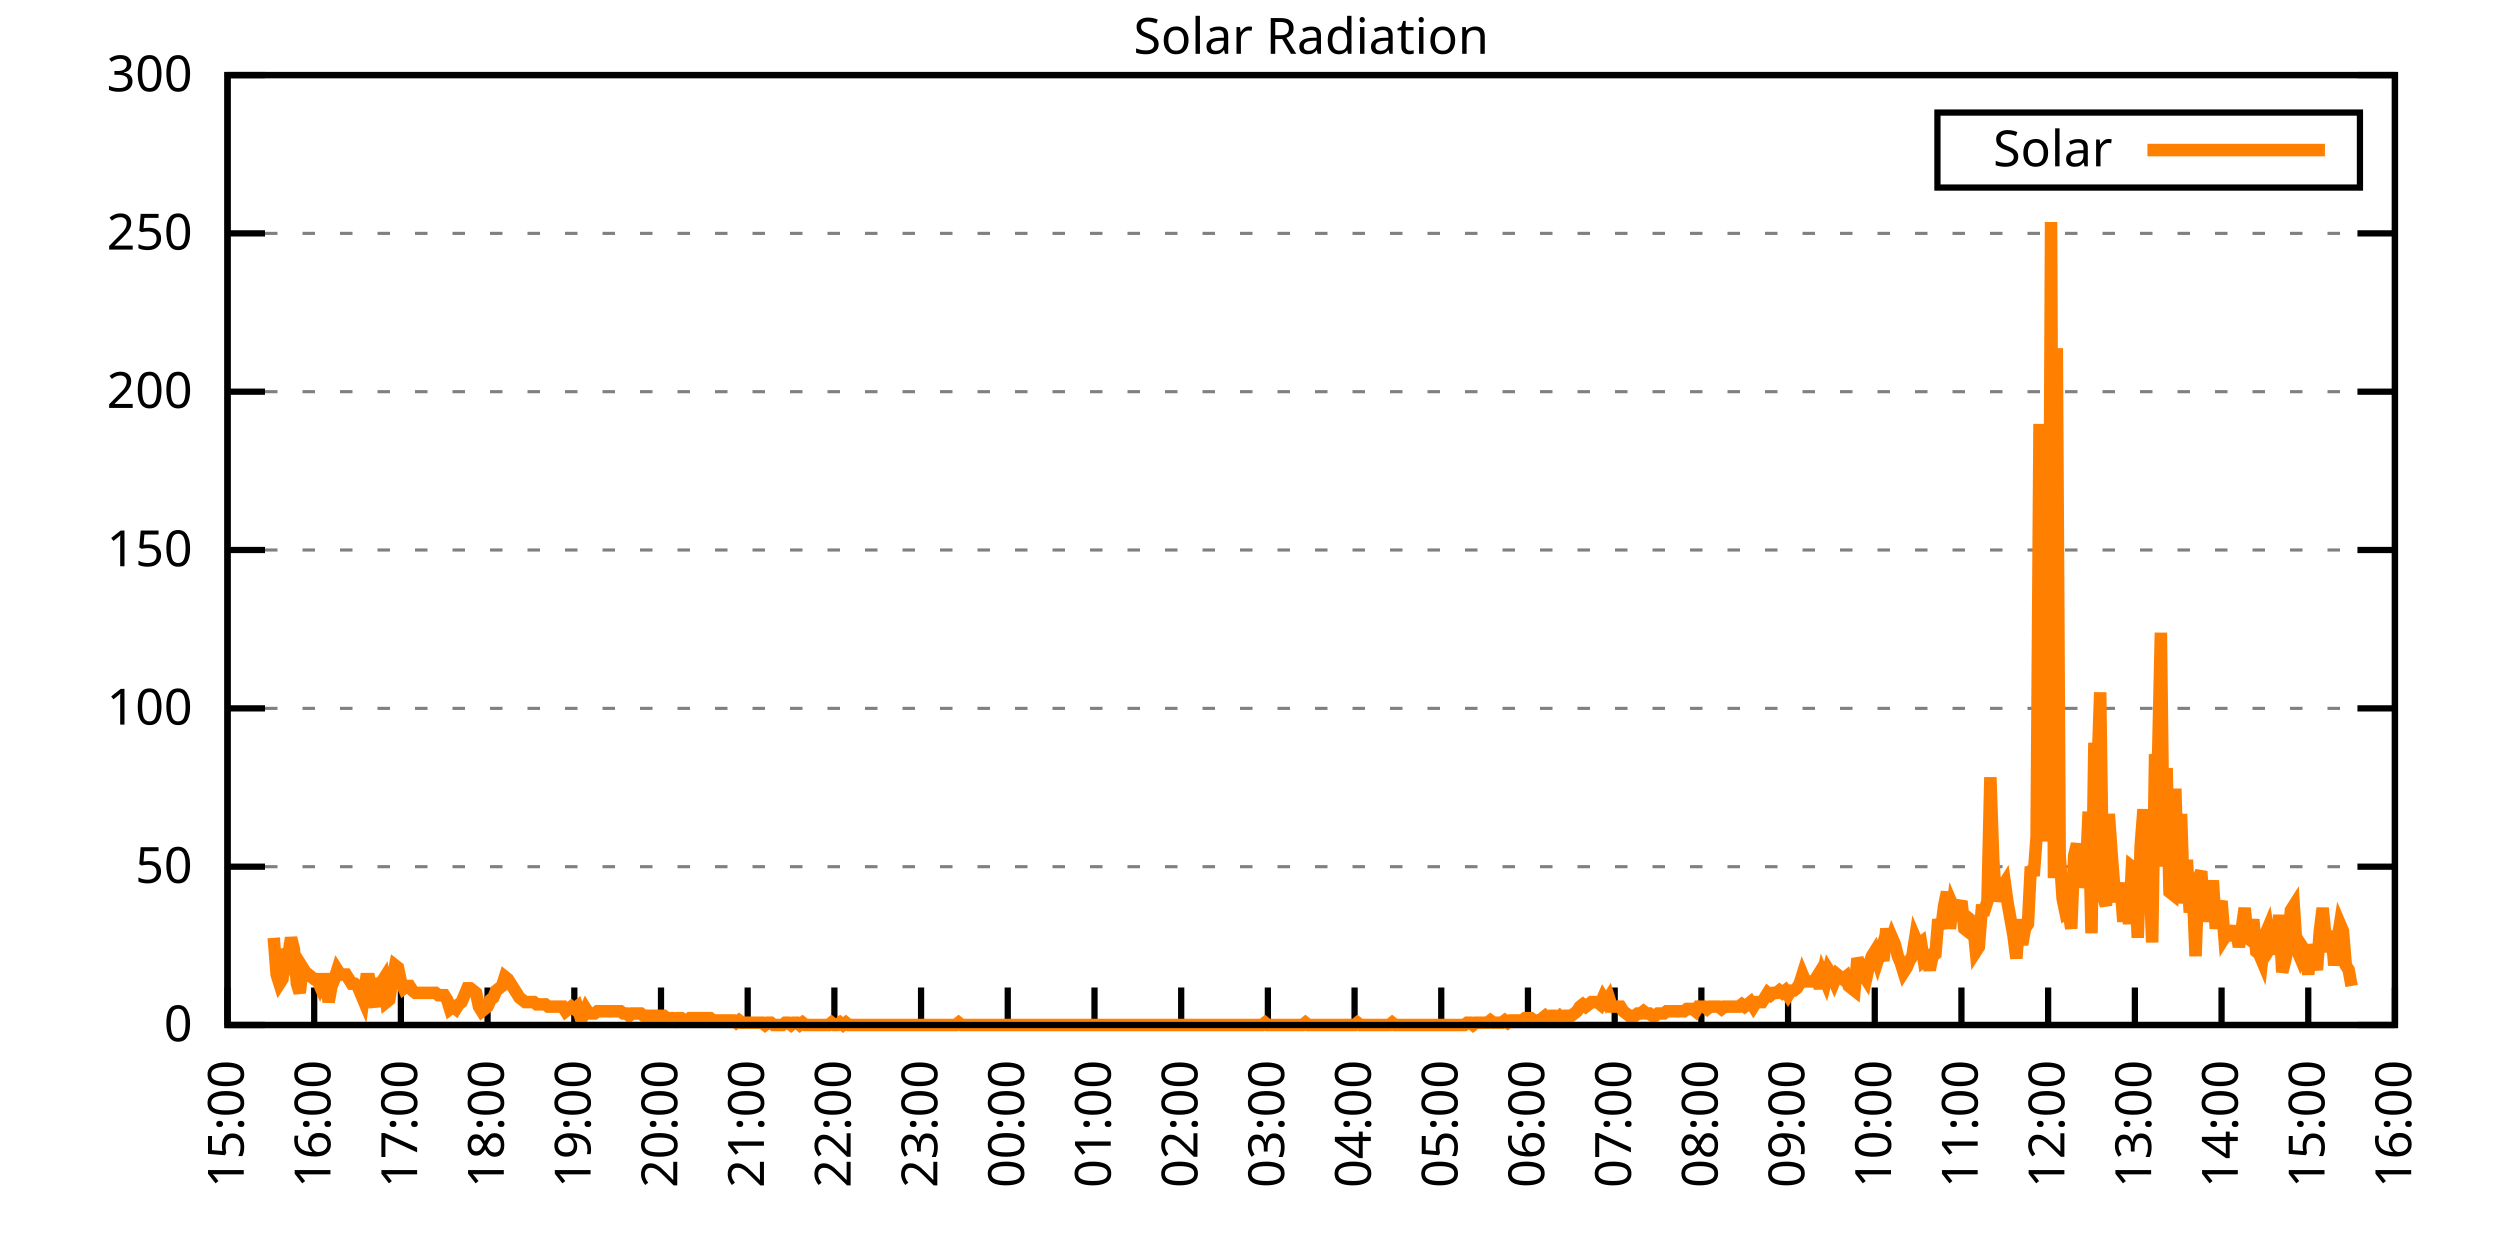
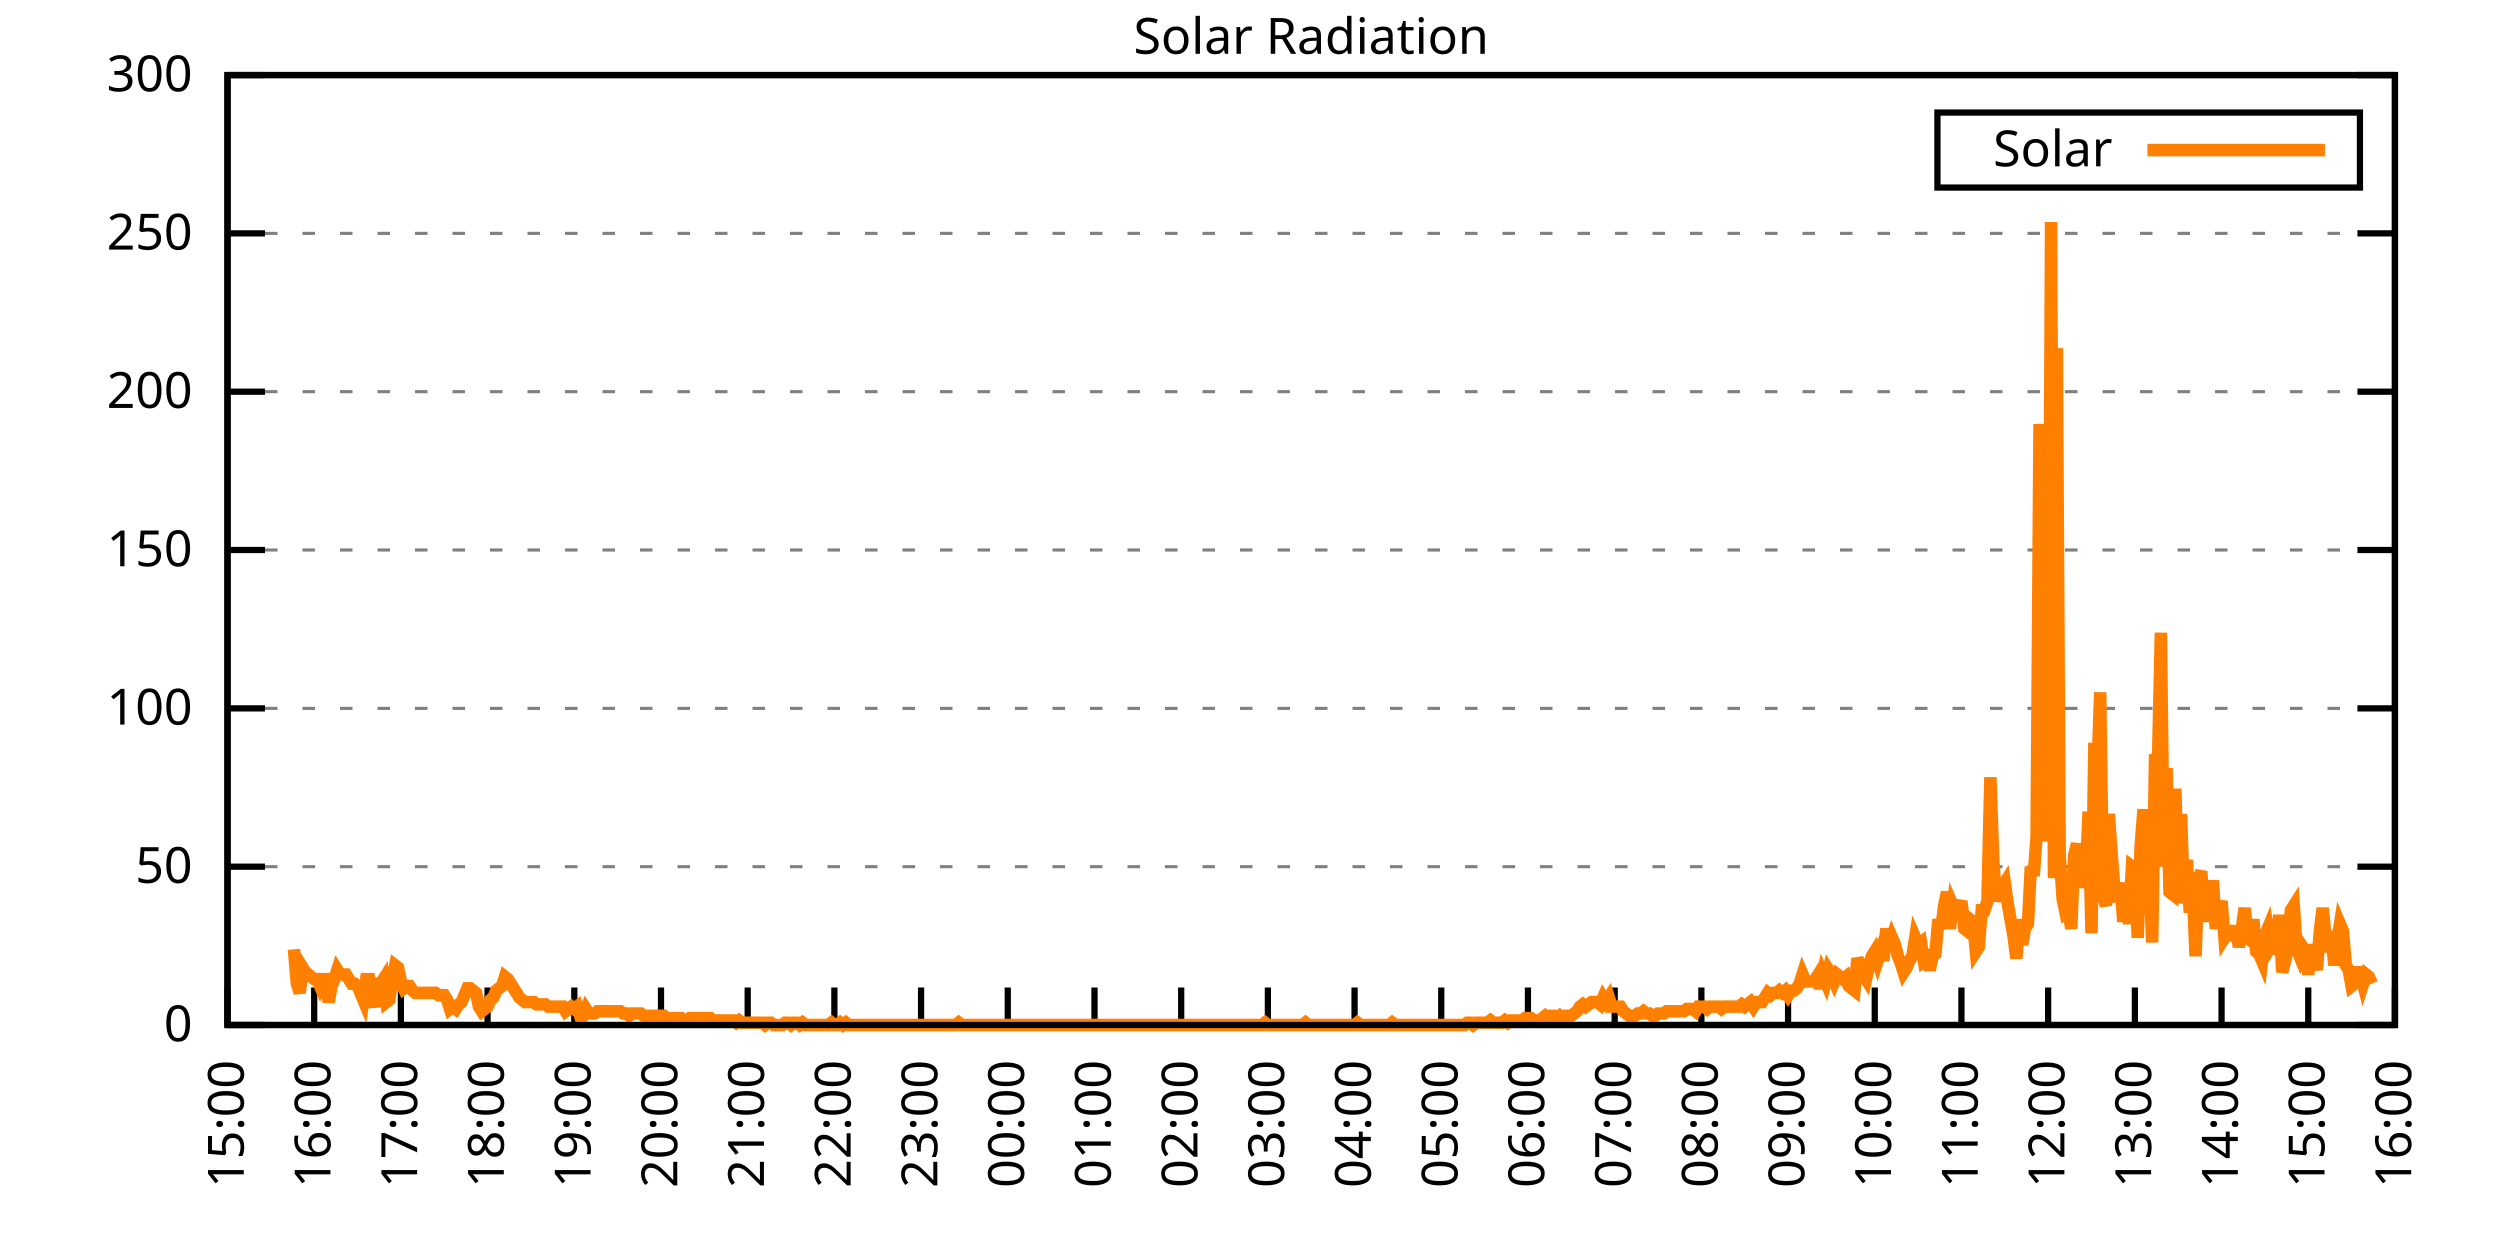
<svg xmlns="http://www.w3.org/2000/svg" xmlns:xlink="http://www.w3.org/1999/xlink" width="400" height="200" viewBox="0 0 400 200">
  <g id="gnuplot_canvas">
    <rect x="0" y="0" width="400" height="200" fill="none" />
    <defs>
      <circle id="gpDot" r="0.5" stroke-width="0.5" stroke="currentColor" />
      <path id="gpPt0" stroke-width="0.333" stroke="currentColor" d="M-1,0 h2 M0,-1 v2" />
      <path id="gpPt1" stroke-width="0.333" stroke="currentColor" d="M-1,-1 L1,1 M1,-1 L-1,1" />
      <path id="gpPt2" stroke-width="0.333" stroke="currentColor" d="M-1,0 L1,0 M0,-1 L0,1 M-1,-1 L1,1 M-1,1 L1,-1" />
      <rect id="gpPt3" stroke-width="0.333" stroke="currentColor" x="-1" y="-1" width="2" height="2" />
      <rect id="gpPt4" stroke-width="0.333" stroke="currentColor" fill="currentColor" x="-1" y="-1" width="2" height="2" />
      <circle id="gpPt5" stroke-width="0.333" stroke="currentColor" cx="0" cy="0" r="1" />
      <use xlink:href="#gpPt5" id="gpPt6" fill="currentColor" stroke="none" />
      <path id="gpPt7" stroke-width="0.333" stroke="currentColor" d="M0,-1.33 L-1.33,0.67 L1.33,0.67 z" />
      <use xlink:href="#gpPt7" id="gpPt8" fill="currentColor" stroke="none" />
      <use xlink:href="#gpPt7" id="gpPt9" stroke="currentColor" transform="rotate(180)" />
      <use xlink:href="#gpPt9" id="gpPt10" fill="currentColor" stroke="none" />
      <use xlink:href="#gpPt3" id="gpPt11" stroke="currentColor" transform="rotate(45)" />
      <use xlink:href="#gpPt11" id="gpPt12" fill="currentColor" stroke="none" />
      <path id="gpPt13" stroke-width="0.333" stroke="currentColor" d="M0,1.330 L1.265,0.411 L0.782,-1.067 L-0.782,-1.076 L-1.265,0.411 z" />
      <use xlink:href="#gpPt13" id="gpPt14" fill="currentColor" stroke="none" />
      <filter id="textbox" filterUnits="objectBoundingBox" x="0" y="0" height="1" width="1">
        <feFlood flood-color="white" flood-opacity="1" result="bgnd" />
        <feComposite in="SourceGraphic" in2="bgnd" operator="atop" />
      </filter>
      <filter id="greybox" filterUnits="objectBoundingBox" x="0" y="0" height="1" width="1">
        <feFlood flood-color="lightgrey" flood-opacity="1" result="grey" />
        <feComposite in="SourceGraphic" in2="grey" operator="atop" />
      </filter>
    </defs>
    <g fill="none" color="white" stroke="currentColor" stroke-width="1.00" stroke-linecap="butt" stroke-linejoin="miter">
</g>
    <g fill="none" color="black" stroke="currentColor" stroke-width="1.00" stroke-linecap="butt" stroke-linejoin="miter">
      <g stroke="none" shape-rendering="crispEdges">
        <polygon fill="rgb(255, 255, 255)" points="36.40,164.00 383.18,164.00 383.18,12.02 36.40,12.02 " />
      </g>
    </g>
    <g fill="none" color="black" stroke="currentColor" stroke-width="1.00" stroke-linecap="butt" stroke-linejoin="miter">
</g>
    <g fill="none" color="black" stroke="black" stroke-width="0.50" stroke-linecap="butt" stroke-linejoin="miter">
</g>
    <g fill="none" color="gray" stroke="currentColor" stroke-width="0.50" stroke-linecap="butt" stroke-linejoin="miter">
      <path stroke="gray" stroke-dasharray="2,4" class="gridline" d="M36.40,164.00 L383.19,164.00  " />
    </g>
    <g fill="none" color="gray" stroke="gray" stroke-width="1.00" stroke-linecap="butt" stroke-linejoin="miter">
</g>
    <g fill="none" color="black" stroke="currentColor" stroke-width="1.00" stroke-linecap="butt" stroke-linejoin="miter">
      <path stroke="black" d="M36.40,164.00 L42.40,164.00 M383.19,164.00 L377.19,164.00  " />
      <g transform="translate(30.80,166.60)" stroke="none" fill="black" font-family="Sans" font-size="8.00" text-anchor="end">
        <text>
          <tspan font-family="Sans"> 0</tspan>
        </text>
      </g>
    </g>
    <g fill="none" color="black" stroke="currentColor" stroke-width="1.00" stroke-linecap="butt" stroke-linejoin="miter">
</g>
    <g fill="none" color="black" stroke="black" stroke-width="0.50" stroke-linecap="butt" stroke-linejoin="miter">
</g>
    <g fill="none" color="gray" stroke="currentColor" stroke-width="0.50" stroke-linecap="butt" stroke-linejoin="miter">
      <path stroke="gray" stroke-dasharray="2,4" class="gridline" d="M36.40,138.67 L383.19,138.67  " />
    </g>
    <g fill="none" color="gray" stroke="gray" stroke-width="1.00" stroke-linecap="butt" stroke-linejoin="miter">
</g>
    <g fill="none" color="black" stroke="currentColor" stroke-width="1.00" stroke-linecap="butt" stroke-linejoin="miter">
      <path stroke="black" d="M36.40,138.67 L42.40,138.67 M383.19,138.67 L377.19,138.67  " />
      <g transform="translate(30.80,141.27)" stroke="none" fill="black" font-family="Sans" font-size="8.00" text-anchor="end">
        <text>
          <tspan font-family="Sans"> 50</tspan>
        </text>
      </g>
    </g>
    <g fill="none" color="black" stroke="currentColor" stroke-width="1.00" stroke-linecap="butt" stroke-linejoin="miter">
</g>
    <g fill="none" color="black" stroke="black" stroke-width="0.50" stroke-linecap="butt" stroke-linejoin="miter">
</g>
    <g fill="none" color="gray" stroke="currentColor" stroke-width="0.50" stroke-linecap="butt" stroke-linejoin="miter">
      <path stroke="gray" stroke-dasharray="2,4" class="gridline" d="M36.40,113.34 L383.19,113.34  " />
    </g>
    <g fill="none" color="gray" stroke="gray" stroke-width="1.00" stroke-linecap="butt" stroke-linejoin="miter">
</g>
    <g fill="none" color="black" stroke="currentColor" stroke-width="1.00" stroke-linecap="butt" stroke-linejoin="miter">
      <path stroke="black" d="M36.40,113.34 L42.40,113.34 M383.19,113.34 L377.19,113.34  " />
      <g transform="translate(30.80,115.94)" stroke="none" fill="black" font-family="Sans" font-size="8.00" text-anchor="end">
        <text>
          <tspan font-family="Sans"> 100</tspan>
        </text>
      </g>
    </g>
    <g fill="none" color="black" stroke="currentColor" stroke-width="1.00" stroke-linecap="butt" stroke-linejoin="miter">
</g>
    <g fill="none" color="black" stroke="black" stroke-width="0.50" stroke-linecap="butt" stroke-linejoin="miter">
</g>
    <g fill="none" color="gray" stroke="currentColor" stroke-width="0.50" stroke-linecap="butt" stroke-linejoin="miter">
      <path stroke="gray" stroke-dasharray="2,4" class="gridline" d="M36.40,88.00 L383.19,88.00  " />
    </g>
    <g fill="none" color="gray" stroke="gray" stroke-width="1.00" stroke-linecap="butt" stroke-linejoin="miter">
</g>
    <g fill="none" color="black" stroke="currentColor" stroke-width="1.00" stroke-linecap="butt" stroke-linejoin="miter">
      <path stroke="black" d="M36.40,88.00 L42.40,88.00 M383.19,88.00 L377.19,88.00  " />
      <g transform="translate(30.80,90.60)" stroke="none" fill="black" font-family="Sans" font-size="8.00" text-anchor="end">
        <text>
          <tspan font-family="Sans"> 150</tspan>
        </text>
      </g>
    </g>
    <g fill="none" color="black" stroke="currentColor" stroke-width="1.00" stroke-linecap="butt" stroke-linejoin="miter">
</g>
    <g fill="none" color="black" stroke="black" stroke-width="0.50" stroke-linecap="butt" stroke-linejoin="miter">
</g>
    <g fill="none" color="gray" stroke="currentColor" stroke-width="0.50" stroke-linecap="butt" stroke-linejoin="miter">
      <path stroke="gray" stroke-dasharray="2,4" class="gridline" d="M36.40,62.67 L383.19,62.67  " />
    </g>
    <g fill="none" color="gray" stroke="gray" stroke-width="1.00" stroke-linecap="butt" stroke-linejoin="miter">
</g>
    <g fill="none" color="black" stroke="currentColor" stroke-width="1.00" stroke-linecap="butt" stroke-linejoin="miter">
      <path stroke="black" d="M36.40,62.67 L42.40,62.67 M383.19,62.67 L377.19,62.67  " />
      <g transform="translate(30.80,65.27)" stroke="none" fill="black" font-family="Sans" font-size="8.00" text-anchor="end">
        <text>
          <tspan font-family="Sans"> 200</tspan>
        </text>
      </g>
    </g>
    <g fill="none" color="black" stroke="currentColor" stroke-width="1.00" stroke-linecap="butt" stroke-linejoin="miter">
</g>
    <g fill="none" color="black" stroke="black" stroke-width="0.50" stroke-linecap="butt" stroke-linejoin="miter">
</g>
    <g fill="none" color="gray" stroke="currentColor" stroke-width="0.50" stroke-linecap="butt" stroke-linejoin="miter">
      <path stroke="gray" stroke-dasharray="2,4" class="gridline" d="M36.40,37.34 L383.19,37.34  " />
    </g>
    <g fill="none" color="gray" stroke="gray" stroke-width="1.00" stroke-linecap="butt" stroke-linejoin="miter">
</g>
    <g fill="none" color="black" stroke="currentColor" stroke-width="1.00" stroke-linecap="butt" stroke-linejoin="miter">
      <path stroke="black" d="M36.40,37.34 L42.40,37.34 M383.19,37.34 L377.19,37.34  " />
      <g transform="translate(30.80,39.94)" stroke="none" fill="black" font-family="Sans" font-size="8.00" text-anchor="end">
        <text>
          <tspan font-family="Sans"> 250</tspan>
        </text>
      </g>
    </g>
    <g fill="none" color="black" stroke="currentColor" stroke-width="1.00" stroke-linecap="butt" stroke-linejoin="miter">
</g>
    <g fill="none" color="black" stroke="black" stroke-width="0.50" stroke-linecap="butt" stroke-linejoin="miter">
</g>
    <g fill="none" color="gray" stroke="currentColor" stroke-width="0.50" stroke-linecap="butt" stroke-linejoin="miter">
      <path stroke="gray" stroke-dasharray="2,4" class="gridline" d="M36.40,12.01 L383.19,12.01  " />
    </g>
    <g fill="none" color="gray" stroke="gray" stroke-width="1.00" stroke-linecap="butt" stroke-linejoin="miter">
</g>
    <g fill="none" color="black" stroke="currentColor" stroke-width="1.00" stroke-linecap="butt" stroke-linejoin="miter">
      <path stroke="black" d="M36.40,12.01 L42.40,12.01 M383.19,12.01 L377.19,12.01  " />
      <g transform="translate(30.80,14.61)" stroke="none" fill="black" font-family="Sans" font-size="8.00" text-anchor="end">
        <text>
          <tspan font-family="Sans"> 300</tspan>
        </text>
      </g>
    </g>
    <g fill="none" color="black" stroke="currentColor" stroke-width="1.00" stroke-linecap="butt" stroke-linejoin="miter">
      <path stroke="black" d="M36.40,164.00 L36.40,158.00  " />
      <g transform="translate(39.00,169.60) rotate(270.00)" stroke="none" fill="black" font-family="Sans" font-size="8.00" text-anchor="end">
        <text>
          <tspan font-family="Sans">15:00</tspan>
        </text>
      </g>
    </g>
    <g fill="none" color="black" stroke="currentColor" stroke-width="1.00" stroke-linecap="butt" stroke-linejoin="miter">
      <path stroke="black" d="M50.27,164.00 L50.27,158.00  " />
      <g transform="translate(52.87,169.60) rotate(270.00)" stroke="none" fill="black" font-family="Sans" font-size="8.00" text-anchor="end">
        <text>
          <tspan font-family="Sans">16:00</tspan>
        </text>
      </g>
    </g>
    <g fill="none" color="black" stroke="currentColor" stroke-width="1.00" stroke-linecap="butt" stroke-linejoin="miter">
      <path stroke="black" d="M64.14,164.00 L64.14,158.00  " />
      <g transform="translate(66.74,169.60) rotate(270.00)" stroke="none" fill="black" font-family="Sans" font-size="8.00" text-anchor="end">
        <text>
          <tspan font-family="Sans">17:00</tspan>
        </text>
      </g>
    </g>
    <g fill="none" color="black" stroke="currentColor" stroke-width="1.00" stroke-linecap="butt" stroke-linejoin="miter">
      <path stroke="black" d="M78.01,164.00 L78.01,158.00  " />
      <g transform="translate(80.61,169.60) rotate(270.00)" stroke="none" fill="black" font-family="Sans" font-size="8.00" text-anchor="end">
        <text>
          <tspan font-family="Sans">18:00</tspan>
        </text>
      </g>
    </g>
    <g fill="none" color="black" stroke="currentColor" stroke-width="1.00" stroke-linecap="butt" stroke-linejoin="miter">
      <path stroke="black" d="M91.89,164.00 L91.89,158.00  " />
      <g transform="translate(94.49,169.60) rotate(270.00)" stroke="none" fill="black" font-family="Sans" font-size="8.00" text-anchor="end">
        <text>
          <tspan font-family="Sans">19:00</tspan>
        </text>
      </g>
    </g>
    <g fill="none" color="black" stroke="currentColor" stroke-width="1.00" stroke-linecap="butt" stroke-linejoin="miter">
      <path stroke="black" d="M105.76,164.00 L105.76,158.00  " />
      <g transform="translate(108.36,169.60) rotate(270.00)" stroke="none" fill="black" font-family="Sans" font-size="8.00" text-anchor="end">
        <text>
          <tspan font-family="Sans">20:00</tspan>
        </text>
      </g>
    </g>
    <g fill="none" color="black" stroke="currentColor" stroke-width="1.00" stroke-linecap="butt" stroke-linejoin="miter">
      <path stroke="black" d="M119.63,164.00 L119.63,158.00  " />
      <g transform="translate(122.23,169.60) rotate(270.00)" stroke="none" fill="black" font-family="Sans" font-size="8.00" text-anchor="end">
        <text>
          <tspan font-family="Sans">21:00</tspan>
        </text>
      </g>
    </g>
    <g fill="none" color="black" stroke="currentColor" stroke-width="1.00" stroke-linecap="butt" stroke-linejoin="miter">
      <path stroke="black" d="M133.50,164.00 L133.50,158.00  " />
      <g transform="translate(136.10,169.60) rotate(270.00)" stroke="none" fill="black" font-family="Sans" font-size="8.00" text-anchor="end">
        <text>
          <tspan font-family="Sans">22:00</tspan>
        </text>
      </g>
    </g>
    <g fill="none" color="black" stroke="currentColor" stroke-width="1.00" stroke-linecap="butt" stroke-linejoin="miter">
      <path stroke="black" d="M147.37,164.00 L147.37,158.00  " />
      <g transform="translate(149.97,169.60) rotate(270.00)" stroke="none" fill="black" font-family="Sans" font-size="8.00" text-anchor="end">
        <text>
          <tspan font-family="Sans">23:00</tspan>
        </text>
      </g>
    </g>
    <g fill="none" color="black" stroke="currentColor" stroke-width="1.00" stroke-linecap="butt" stroke-linejoin="miter">
      <path stroke="black" d="M161.24,164.00 L161.24,158.00  " />
      <g transform="translate(163.84,169.60) rotate(270.00)" stroke="none" fill="black" font-family="Sans" font-size="8.00" text-anchor="end">
        <text>
          <tspan font-family="Sans">00:00</tspan>
        </text>
      </g>
    </g>
    <g fill="none" color="black" stroke="currentColor" stroke-width="1.00" stroke-linecap="butt" stroke-linejoin="miter">
      <path stroke="black" d="M175.12,164.00 L175.12,158.00  " />
      <g transform="translate(177.72,169.60) rotate(270.00)" stroke="none" fill="black" font-family="Sans" font-size="8.00" text-anchor="end">
        <text>
          <tspan font-family="Sans">01:00</tspan>
        </text>
      </g>
    </g>
    <g fill="none" color="black" stroke="currentColor" stroke-width="1.00" stroke-linecap="butt" stroke-linejoin="miter">
      <path stroke="black" d="M188.99,164.00 L188.99,158.00  " />
      <g transform="translate(191.59,169.60) rotate(270.00)" stroke="none" fill="black" font-family="Sans" font-size="8.00" text-anchor="end">
        <text>
          <tspan font-family="Sans">02:00</tspan>
        </text>
      </g>
    </g>
    <g fill="none" color="black" stroke="currentColor" stroke-width="1.00" stroke-linecap="butt" stroke-linejoin="miter">
      <path stroke="black" d="M202.86,164.00 L202.86,158.00  " />
      <g transform="translate(205.46,169.60) rotate(270.00)" stroke="none" fill="black" font-family="Sans" font-size="8.00" text-anchor="end">
        <text>
          <tspan font-family="Sans">03:00</tspan>
        </text>
      </g>
    </g>
    <g fill="none" color="black" stroke="currentColor" stroke-width="1.00" stroke-linecap="butt" stroke-linejoin="miter">
      <path stroke="black" d="M216.73,164.00 L216.73,158.00  " />
      <g transform="translate(219.33,169.60) rotate(270.00)" stroke="none" fill="black" font-family="Sans" font-size="8.00" text-anchor="end">
        <text>
          <tspan font-family="Sans">04:00</tspan>
        </text>
      </g>
    </g>
    <g fill="none" color="black" stroke="currentColor" stroke-width="1.00" stroke-linecap="butt" stroke-linejoin="miter">
      <path stroke="black" d="M230.60,164.00 L230.60,158.00  " />
      <g transform="translate(233.20,169.60) rotate(270.00)" stroke="none" fill="black" font-family="Sans" font-size="8.00" text-anchor="end">
        <text>
          <tspan font-family="Sans">05:00</tspan>
        </text>
      </g>
    </g>
    <g fill="none" color="black" stroke="currentColor" stroke-width="1.00" stroke-linecap="butt" stroke-linejoin="miter">
      <path stroke="black" d="M244.47,164.00 L244.47,158.00  " />
      <g transform="translate(247.07,169.60) rotate(270.00)" stroke="none" fill="black" font-family="Sans" font-size="8.00" text-anchor="end">
        <text>
          <tspan font-family="Sans">06:00</tspan>
        </text>
      </g>
    </g>
    <g fill="none" color="black" stroke="currentColor" stroke-width="1.00" stroke-linecap="butt" stroke-linejoin="miter">
      <path stroke="black" d="M258.35,164.00 L258.35,158.00  " />
      <g transform="translate(260.95,169.60) rotate(270.00)" stroke="none" fill="black" font-family="Sans" font-size="8.00" text-anchor="end">
        <text>
          <tspan font-family="Sans">07:00</tspan>
        </text>
      </g>
    </g>
    <g fill="none" color="black" stroke="currentColor" stroke-width="1.00" stroke-linecap="butt" stroke-linejoin="miter">
      <path stroke="black" d="M272.22,164.00 L272.22,158.00  " />
      <g transform="translate(274.82,169.60) rotate(270.00)" stroke="none" fill="black" font-family="Sans" font-size="8.00" text-anchor="end">
        <text>
          <tspan font-family="Sans">08:00</tspan>
        </text>
      </g>
    </g>
    <g fill="none" color="black" stroke="currentColor" stroke-width="1.00" stroke-linecap="butt" stroke-linejoin="miter">
      <path stroke="black" d="M286.09,164.00 L286.09,158.00  " />
      <g transform="translate(288.69,169.60) rotate(270.00)" stroke="none" fill="black" font-family="Sans" font-size="8.00" text-anchor="end">
        <text>
          <tspan font-family="Sans">09:00</tspan>
        </text>
      </g>
    </g>
    <g fill="none" color="black" stroke="currentColor" stroke-width="1.00" stroke-linecap="butt" stroke-linejoin="miter">
      <path stroke="black" d="M299.96,164.00 L299.96,158.00  " />
      <g transform="translate(302.56,169.60) rotate(270.00)" stroke="none" fill="black" font-family="Sans" font-size="8.00" text-anchor="end">
        <text>
          <tspan font-family="Sans">10:00</tspan>
        </text>
      </g>
    </g>
    <g fill="none" color="black" stroke="currentColor" stroke-width="1.00" stroke-linecap="butt" stroke-linejoin="miter">
      <path stroke="black" d="M313.83,164.00 L313.83,158.00  " />
      <g transform="translate(316.43,169.60) rotate(270.00)" stroke="none" fill="black" font-family="Sans" font-size="8.00" text-anchor="end">
        <text>
          <tspan font-family="Sans">11:00</tspan>
        </text>
      </g>
    </g>
    <g fill="none" color="black" stroke="currentColor" stroke-width="1.00" stroke-linecap="butt" stroke-linejoin="miter">
      <path stroke="black" d="M327.70,164.00 L327.70,158.00  " />
      <g transform="translate(330.30,169.60) rotate(270.00)" stroke="none" fill="black" font-family="Sans" font-size="8.00" text-anchor="end">
        <text>
          <tspan font-family="Sans">12:00</tspan>
        </text>
      </g>
    </g>
    <g fill="none" color="black" stroke="currentColor" stroke-width="1.00" stroke-linecap="butt" stroke-linejoin="miter">
      <path stroke="black" d="M341.58,164.00 L341.58,158.00  " />
      <g transform="translate(344.18,169.60) rotate(270.00)" stroke="none" fill="black" font-family="Sans" font-size="8.00" text-anchor="end">
        <text>
          <tspan font-family="Sans">13:00</tspan>
        </text>
      </g>
    </g>
    <g fill="none" color="black" stroke="currentColor" stroke-width="1.00" stroke-linecap="butt" stroke-linejoin="miter">
      <path stroke="black" d="M355.45,164.00 L355.45,158.00  " />
      <g transform="translate(358.05,169.60) rotate(270.00)" stroke="none" fill="black" font-family="Sans" font-size="8.00" text-anchor="end">
        <text>
          <tspan font-family="Sans">14:00</tspan>
        </text>
      </g>
    </g>
    <g fill="none" color="black" stroke="currentColor" stroke-width="1.00" stroke-linecap="butt" stroke-linejoin="miter">
      <path stroke="black" d="M369.32,164.00 L369.32,158.00  " />
      <g transform="translate(371.92,169.60) rotate(270.00)" stroke="none" fill="black" font-family="Sans" font-size="8.00" text-anchor="end">
        <text>
          <tspan font-family="Sans">15:00</tspan>
        </text>
      </g>
    </g>
    <g fill="none" color="black" stroke="currentColor" stroke-width="1.00" stroke-linecap="butt" stroke-linejoin="miter">
      <path stroke="black" d="M383.19,164.00 L383.19,158.00  " />
      <g transform="translate(385.79,169.60) rotate(270.00)" stroke="none" fill="black" font-family="Sans" font-size="8.00" text-anchor="end">
        <text>
          <tspan font-family="Sans">16:00</tspan>
        </text>
      </g>
    </g>
    <g fill="none" color="black" stroke="currentColor" stroke-width="1.00" stroke-linecap="butt" stroke-linejoin="miter">
</g>
    <g fill="none" color="black" stroke="currentColor" stroke-width="1.00" stroke-linecap="butt" stroke-linejoin="miter">
      <path stroke="black" d="M36.40,12.01 L36.40,164.00 L383.19,164.00 L383.19,12.01 L36.40,12.01 Z  " />
    </g>
    <g fill="none" color="black" stroke="currentColor" stroke-width="1.00" stroke-linecap="butt" stroke-linejoin="miter">
</g>
    <g fill="none" color="black" stroke="currentColor" stroke-width="1.00" stroke-linecap="butt" stroke-linejoin="miter">
      <path stroke="black" d="M309.99,30.01 L309.99,18.01 L377.59,18.01 L377.59,30.01 L309.99,30.01 Z  " />
    </g>
    <g id="Solar_Radiation_plot_1">
      <g fill="none" color="white" stroke="black" stroke-width="2.00" stroke-linecap="butt" stroke-linejoin="miter">
</g>
      <g fill="none" color="black" stroke="currentColor" stroke-width="2.00" stroke-linecap="butt" stroke-linejoin="miter">
        <g transform="translate(337.99,26.61)" stroke="none" fill="black" font-family="Sans" font-size="8.00" text-anchor="end">
          <text>
            <tspan font-family="Sans">Solar</tspan>
          </text>
        </g>
      </g>
      <g fill="none" color="black" stroke="currentColor" stroke-width="2.00" stroke-linecap="butt" stroke-linejoin="miter">
-         <path stroke="rgb(255, 127,   0)" d="M343.59,24.01 L371.99,24.01 M43.80,150.05 L44.26,155.92 L44.72,157.39 L45.19,156.66 L45.65,151.89 L46.11,152.99   L46.57,150.05 L47.03,151.89 L47.50,157.39 L47.96,158.86 L48.42,154.82 L48.88,155.56 L49.35,155.92 L49.81,156.29   L50.27,156.66 L50.73,156.66 L51.20,157.76 L51.66,156.66 L52.12,156.66 L52.58,160.33 L53.05,157.76 L53.51,156.66   L53.97,155.19 L54.43,155.92 L54.90,155.92 L55.36,155.92 L55.82,156.66 L56.28,157.39 L56.75,157.39 L57.21,157.76   L57.67,158.86 L58.13,159.96 L58.59,156.66 L59.06,156.66 L59.52,159.60 L59.98,161.06 L60.44,157.39 L60.91,157.39   L61.37,156.66 L61.83,160.33 L62.29,159.96 L62.76,156.66 L63.22,154.46 L63.68,154.82 L64.14,157.03 L64.61,158.13   L65.07,157.76 L65.53,157.76 L65.99,158.49 L66.46,158.86 L66.92,158.86 L67.38,158.86 L67.84,158.86 L68.30,158.86   L68.77,158.86 L69.23,158.86 L69.69,158.86 L70.15,159.23 L70.62,159.23 L71.08,159.23 L71.54,159.96 L72.00,161.43   L72.47,161.06 L72.93,161.43 L73.39,160.70 L73.85,160.33 L74.32,159.23 L74.78,158.13 L75.24,158.13 L75.70,158.49   L76.17,158.86 L76.63,161.06 L77.09,161.80 L77.55,161.43 L78.01,161.06 L78.48,159.96 L78.94,159.60 L79.40,158.49   L79.86,158.13 L80.33,157.76 L80.79,156.29 L81.25,156.66 L81.71,157.39 L82.18,158.13 L82.64,158.86 L83.10,159.60   L83.56,159.96 L84.03,160.33 L84.49,160.33 L84.95,160.33 L85.41,160.33 L85.88,160.70 L86.34,160.70 L86.80,160.70   L87.26,160.70 L87.72,161.06 L88.19,161.06 L88.65,161.06 L89.11,161.06 L89.57,161.06 L90.04,161.06 L90.50,161.80   L90.96,161.43 L91.42,161.06 L91.89,161.43 L92.35,161.06 L92.81,162.53 L93.27,162.53 L93.74,161.43 L94.20,162.16   L94.66,162.16 L95.12,162.16 L95.59,161.80 L96.05,161.80 L96.51,161.80 L96.97,161.80 L97.44,161.80 L97.90,161.80   L98.36,161.80 L98.82,161.80 L99.28,161.80 L99.75,162.16 L100.21,162.16 L100.67,162.53 L101.13,162.16 L101.60,162.16   L102.06,162.16 L102.52,162.16 L102.98,162.53 L103.45,162.53 L103.91,162.53 L104.37,162.53 L104.83,162.53 L105.30,162.53   L105.76,162.53 L106.22,162.53 L106.68,162.90 L107.15,162.90 L107.61,162.90 L108.07,163.27 L108.53,162.90 L108.99,162.90   L109.46,163.27 L109.92,163.27 L110.38,162.90 L110.84,162.90 L111.31,162.90 L111.77,162.90 L112.23,162.90 L112.69,162.90   L113.16,162.90 L113.62,162.90 L114.08,163.27 L114.54,163.27 L115.01,163.27 L115.47,163.27 L115.93,163.27 L116.39,163.27   L116.86,163.27 L117.32,163.27 L117.78,163.63 L118.24,163.27 L118.70,163.63 L119.17,163.63 L119.63,163.63 L120.09,163.63   L120.55,163.63 L121.02,163.63 L121.48,163.63 L121.94,163.63 L122.40,164.00 L122.87,163.63 L123.33,163.63 L123.79,164.00   L124.25,164.00 L124.72,164.00 L125.18,164.00 L125.64,163.63 L126.10,163.63 L126.57,164.00 L127.03,163.63 L127.49,163.63   L127.95,164.00 L128.41,163.63 L128.88,164.00 L129.34,164.00 L129.80,164.00 L130.26,164.00 L130.73,164.00 L131.19,164.00   L131.65,164.00 L132.11,164.00 L132.58,164.00 L133.04,163.63 L133.50,164.00 L133.96,164.00 L134.43,163.63 L134.89,164.00   L135.35,163.63 L135.81,164.00 L136.28,164.00 L136.74,164.00 L137.20,164.00 L137.66,164.00 L138.13,164.00 L138.59,164.00   L139.05,164.00 L139.51,164.00 L139.97,164.00 L140.44,164.00 L140.90,164.00 L141.36,164.00 L141.82,164.00 L142.29,164.00   L142.75,164.00 L143.21,164.00 L143.67,164.00 L144.14,164.00 L144.60,164.00 L145.06,164.00 L145.52,164.00 L145.99,164.00   L146.45,164.00 L146.91,164.00 L147.37,164.00 L147.84,164.00 L148.30,164.00 L148.76,164.00 L149.22,164.00 L149.68,164.00   L150.15,164.00 L150.61,164.00 L151.07,164.00 L151.53,164.00 L152.00,164.00 L152.46,164.00 L152.92,164.00 L153.38,163.63   L153.85,164.00 L154.31,164.00 L154.77,164.00 L155.23,164.00 L155.70,164.00 L156.16,164.00 L156.62,164.00 L157.08,164.00   L157.55,164.00 L158.01,164.00 L158.47,164.00 L158.93,164.00 L159.39,164.00 L159.86,164.00 L160.32,164.00 L160.78,164.00   L161.24,164.00 L161.71,164.00 L162.17,164.00 L162.63,164.00 L163.09,164.00 L163.56,164.00 L164.02,164.00 L164.48,164.00   L164.94,164.00 L165.41,164.00 L165.87,164.00 L166.33,164.00 L166.79,164.00 L167.26,164.00 L167.72,164.00 L168.18,164.00   L168.64,164.00 L169.10,164.00 L169.57,164.00 L170.03,164.00 L170.49,164.00 L170.95,164.00 L171.42,164.00 L171.88,164.00   L172.34,164.00 L172.80,164.00 L173.27,164.00 L173.73,164.00 L174.19,164.00 L174.65,164.00 L175.12,164.00 L175.58,164.00   L176.04,164.00 L176.50,164.00 L176.97,164.00 L177.43,164.00 L177.89,164.00 L178.35,164.00 L178.82,164.00 L179.28,164.00   L179.74,164.00 L180.20,164.00 L180.66,164.00 L181.13,164.00 L181.59,164.00 L182.05,164.00 L182.51,164.00 L182.98,164.00   L183.44,164.00 L183.90,164.00 L184.36,164.00 L184.83,164.00 L185.29,164.00 L185.75,164.00 L186.21,164.00 L186.68,164.00   L187.14,164.00 L187.60,164.00 L188.06,164.00 L188.53,164.00 L188.99,164.00 L189.45,164.00 L189.91,164.00 L190.37,164.00   L190.84,164.00 L191.30,164.00 L191.76,164.00 L192.22,164.00 L192.69,164.00 L193.15,164.00 L193.61,164.00 L194.07,164.00   L194.54,164.00 L195.00,164.00 L195.46,164.00 L195.92,164.00 L196.39,164.00 L196.85,164.00 L197.31,164.00 L197.77,164.00   L198.24,164.00 L198.70,164.00 L199.16,164.00 L199.62,164.00 L200.08,164.00 L200.55,164.00 L201.01,164.00 L201.47,164.00   L201.93,164.00 L202.40,163.63 L202.86,164.00 L203.32,164.00 L203.78,164.00 L204.25,164.00 L204.71,164.00 L205.17,164.00   L205.63,164.00 L206.10,164.00 L206.56,164.00 L207.02,164.00 L207.48,164.00 L207.95,164.00 L208.41,164.00 L208.87,163.63   L209.33,164.00 L209.80,164.00 L210.26,164.00 L210.72,164.00 L211.18,164.00 L211.64,164.00 L212.11,164.00 L212.57,164.00   L213.03,164.00 L213.49,164.00 L213.96,164.00 L214.42,164.00 L214.88,164.00 L215.34,164.00 L215.81,164.00 L216.27,164.00   L216.73,164.00 L217.19,163.63 L217.66,164.00 L218.12,164.00 L218.58,164.00 L219.04,164.00 L219.51,164.00 L219.97,164.00   L220.43,164.00 L220.89,164.00 L221.35,164.00 L221.82,164.00 L222.28,164.00 L222.74,163.63 L223.20,164.00 L223.67,164.00   L224.13,164.00 L224.59,164.00 L225.05,164.00 L225.52,164.00 L225.98,164.00 L226.44,164.00 L226.90,164.00 L227.37,164.00   L227.83,164.00 L228.29,164.00 L228.75,164.00 L229.22,164.00 L229.68,164.00 L230.14,164.00 L230.60,164.00 L231.06,164.00   L231.53,164.00 L231.99,164.00 L232.45,164.00 L232.91,164.00 L233.38,164.00 L233.84,164.00 L234.30,164.00 L234.76,163.63   L235.23,163.63 L235.69,164.00 L236.15,163.63 L236.61,163.63 L237.08,163.63 L237.54,163.63 L238.00,163.63 L238.46,163.27   L238.93,163.63 L239.39,163.63 L239.85,163.63 L240.31,163.63 L240.77,163.27 L241.24,163.63 L241.70,163.27 L242.16,163.27   L242.62,163.27 L243.09,163.27 L243.55,163.27 L244.01,162.90 L244.47,162.90 L244.94,162.90 L245.40,163.27 L245.86,163.27   L246.32,163.27 L246.79,162.90 L247.25,162.53 L247.71,162.90 L248.17,162.53 L248.64,162.53 L249.10,162.90 L249.56,162.53   L250.02,162.90 L250.49,162.53 L250.95,162.53 L251.41,162.53 L251.87,162.16 L252.33,161.80 L252.80,161.06 L253.26,160.70   L253.72,161.06 L254.18,160.70 L254.65,160.33 L255.11,160.33 L255.57,160.33 L256.03,160.70 L256.50,159.60 L256.96,160.33   L257.42,159.60 L257.88,161.06 L258.35,161.06 L258.81,161.06 L259.27,161.06 L259.73,161.80 L260.20,162.16 L260.66,162.53   L261.12,162.53 L261.58,162.53 L262.04,162.16 L262.51,162.16 L262.97,161.80 L263.43,162.16 L263.89,162.16 L264.36,162.53   L264.82,162.53 L265.28,162.16 L265.74,162.16 L266.21,162.16 L266.67,161.80 L267.13,161.80 L267.59,161.80 L268.06,161.80   L268.52,161.80 L268.98,161.80 L269.44,161.80 L269.91,161.43 L270.37,161.43 L270.83,161.43 L271.29,161.80 L271.75,161.06   L272.22,161.06 L272.68,161.06 L273.14,161.43 L273.60,161.06 L274.07,161.06 L274.53,161.06 L274.99,161.06 L275.45,161.43   L275.92,161.06 L276.38,161.06 L276.84,161.06 L277.30,161.06 L277.77,161.06 L278.23,161.06 L278.69,160.70 L279.15,161.06   L279.62,160.70 L280.08,160.33 L280.54,161.06 L281.00,160.33 L281.46,160.33 L281.93,160.33 L282.39,159.60 L282.85,158.86   L283.31,159.23 L283.78,158.86 L284.24,158.86 L284.70,158.49 L285.16,158.86 L285.63,158.49 L286.09,159.23 L286.55,158.49   L287.01,158.49 L287.48,158.13 L287.94,157.39 L288.40,155.92 L288.86,157.03 L289.33,157.03 L289.79,157.03 L290.25,157.03   L290.71,156.29 L291.18,158.13 L291.64,155.92 L292.10,157.03 L292.56,155.19 L293.02,155.92 L293.49,157.03 L293.95,155.92   L294.41,156.29 L294.87,156.66 L295.34,156.29 L295.80,157.76 L296.26,158.13 L296.72,158.49 L297.19,153.35 L297.65,154.46   L298.11,155.92 L298.57,156.66 L299.04,154.46 L299.50,152.99 L299.96,152.25 L300.42,153.72 L300.89,152.25 L301.35,153.72   L301.81,148.58 L302.27,151.52 L302.73,150.05 L303.20,151.15 L303.66,152.99 L304.12,154.09 L304.58,155.56 L305.05,154.82   L305.51,153.72 L305.97,152.99 L306.43,150.05 L306.90,151.15 L307.36,150.79 L307.82,153.72 L308.28,153.35 L308.75,155.19   L309.21,152.99 L309.67,152.62 L310.13,147.11 L310.60,148.58 L311.06,144.91 L311.52,142.71 L311.98,148.58 L312.44,144.91   L312.91,146.01 L313.37,145.28 L313.83,144.18 L314.29,148.58 L314.76,148.95 L315.22,147.11 L315.68,147.48 L316.14,152.25   L316.61,151.52 L317.07,145.65 L317.53,145.65 L317.99,144.18 L318.46,124.36 L318.92,137.57 L319.38,144.18 L319.84,142.34   L320.31,141.98 L320.77,141.24 L321.23,144.55 L321.69,147.11 L322.15,149.68 L322.62,153.35 L323.08,147.11 L323.54,151.15   L324.00,148.58 L324.47,147.85 L324.93,138.67 L325.39,140.14 L325.85,133.90 L326.32,67.83 L326.78,134.63 L327.24,121.79   L327.70,133.90 L328.17,35.52 L328.63,140.51 L329.09,55.71 L329.55,136.84 L330.02,143.81 L330.48,146.01 L330.94,145.65   L331.40,148.58 L331.87,136.84 L332.33,135.00 L332.79,141.98 L333.25,139.41 L333.71,140.51 L334.18,129.86 L334.64,149.32   L335.10,118.85 L335.56,124.36 L336.03,110.77 L336.49,143.44 L336.95,144.91 L337.41,130.23 L337.88,136.84 L338.34,142.71   L338.80,144.18 L339.26,141.24 L339.73,147.48 L340.19,141.98 L340.65,147.85 L341.11,138.67 L341.58,139.04 L342.04,150.05   L342.50,135.37 L342.96,129.49 L343.42,139.04 L343.89,139.04 L344.35,150.79 L344.81,120.69 L345.27,122.15 L345.74,101.23   L346.20,138.67 L346.66,122.89 L347.12,142.71 L347.59,143.08 L348.05,126.19 L348.51,141.24 L348.97,130.23 L349.44,144.55   L349.90,137.57 L350.36,146.01 L350.82,141.61 L351.29,152.99 L351.75,140.51 L352.21,139.41 L352.67,147.48 L353.13,142.34   L353.60,146.38 L354.06,140.87 L354.52,148.58 L354.98,145.65 L355.45,144.18 L355.91,150.05 L356.37,149.32 L356.83,149.68   L357.30,149.68 L357.76,148.22 L358.22,151.52 L358.68,148.58 L359.15,145.28 L359.61,150.05 L360.07,150.42 L360.53,147.11   L361.00,152.25 L361.46,152.62 L361.92,153.72 L362.38,149.68 L362.84,148.58 L363.31,151.52 L363.77,150.79 L364.23,152.62   L364.69,146.38 L365.16,155.56 L365.62,153.72 L366.08,151.52 L366.54,145.65 L367.01,144.91 L367.47,151.89 L367.93,152.99   L368.39,151.52 L368.86,152.25 L369.32,155.92 L369.78,151.15 L370.24,152.99 L370.71,155.19 L371.17,148.95 L371.63,145.28   L372.09,150.05 L372.56,152.25 L373.02,148.95 L373.48,154.46 L373.94,150.79 L374.40,147.85 L374.87,148.95 L375.33,154.46   L375.79,155.19 L376.25,157.76  " />
+         <path stroke="rgb(255, 127,   0)" d="M343.59,24.01 L371.99,24.01 M47.03,151.89 L47.50,157.39 L47.96,158.86 L48.42,154.82 L48.88,155.56 L49.35,155.92   L49.81,156.29 L50.27,156.66 L50.73,156.66 L51.20,157.76 L51.66,156.66 L52.12,156.66 L52.58,160.33 L53.05,157.76   L53.51,156.66 L53.97,155.19 L54.43,155.92 L54.90,155.92 L55.36,155.92 L55.82,156.66 L56.28,157.39 L56.75,157.39   L57.21,157.76 L57.67,158.86 L58.13,159.96 L58.59,156.66 L59.06,156.66 L59.52,159.60 L59.98,161.06 L60.44,157.39   L60.91,157.39 L61.37,156.66 L61.83,160.33 L62.29,159.96 L62.76,156.66 L63.22,154.46 L63.68,154.82 L64.14,157.03   L64.61,158.13 L65.07,157.76 L65.53,157.76 L65.99,158.49 L66.46,158.86 L66.92,158.86 L67.38,158.86 L67.84,158.86   L68.30,158.86 L68.77,158.86 L69.23,158.86 L69.69,158.86 L70.15,159.23 L70.62,159.23 L71.08,159.23 L71.54,159.96   L72.00,161.43 L72.47,161.06 L72.93,161.43 L73.39,160.70 L73.85,160.33 L74.32,159.23 L74.78,158.13 L75.24,158.13   L75.70,158.49 L76.17,158.86 L76.63,161.06 L77.09,161.80 L77.55,161.43 L78.01,161.06 L78.48,159.96 L78.94,159.60   L79.40,158.49 L79.86,158.13 L80.33,157.76 L80.79,156.29 L81.25,156.66 L81.71,157.39 L82.18,158.13 L82.64,158.86   L83.10,159.60 L83.56,159.96 L84.03,160.33 L84.49,160.33 L84.95,160.33 L85.41,160.33 L85.88,160.70 L86.34,160.70   L86.80,160.70 L87.26,160.70 L87.72,161.06 L88.19,161.06 L88.65,161.06 L89.11,161.06 L89.57,161.06 L90.04,161.06   L90.50,161.80 L90.96,161.43 L91.42,161.06 L91.89,161.43 L92.35,161.06 L92.81,162.53 L93.27,162.53 L93.74,161.43   L94.20,162.16 L94.66,162.16 L95.12,162.16 L95.59,161.80 L96.05,161.80 L96.51,161.80 L96.97,161.80 L97.44,161.80   L97.90,161.80 L98.36,161.80 L98.82,161.80 L99.28,161.80 L99.75,162.16 L100.21,162.16 L100.67,162.53 L101.13,162.16   L101.60,162.16 L102.06,162.16 L102.52,162.16 L102.98,162.53 L103.45,162.53 L103.91,162.53 L104.37,162.53 L104.83,162.53   L105.30,162.53 L105.76,162.53 L106.22,162.53 L106.68,162.90 L107.15,162.90 L107.61,162.90 L108.07,163.27 L108.53,162.90   L108.99,162.90 L109.46,163.27 L109.92,163.27 L110.38,162.90 L110.84,162.90 L111.31,162.90 L111.77,162.90 L112.23,162.90   L112.69,162.90 L113.16,162.90 L113.62,162.90 L114.08,163.27 L114.54,163.27 L115.01,163.27 L115.47,163.27 L115.93,163.27   L116.39,163.27 L116.86,163.27 L117.32,163.27 L117.78,163.63 L118.24,163.27 L118.70,163.63 L119.17,163.63 L119.63,163.63   L120.09,163.63 L120.55,163.63 L121.02,163.63 L121.48,163.63 L121.94,163.63 L122.40,164.00 L122.87,163.63 L123.33,163.63   L123.79,164.00 L124.25,164.00 L124.72,164.00 L125.18,164.00 L125.64,163.63 L126.10,163.63 L126.57,164.00 L127.03,163.63   L127.49,163.63 L127.95,164.00 L128.41,163.63 L128.88,164.00 L129.34,164.00 L129.80,164.00 L130.26,164.00 L130.73,164.00   L131.19,164.00 L131.65,164.00 L132.11,164.00 L132.58,164.00 L133.04,163.63 L133.50,164.00 L133.96,164.00 L134.43,163.63   L134.89,164.00 L135.35,163.63 L135.81,164.00 L136.28,164.00 L136.74,164.00 L137.20,164.00 L137.66,164.00 L138.13,164.00   L138.59,164.00 L139.05,164.00 L139.51,164.00 L139.97,164.00 L140.44,164.00 L140.90,164.00 L141.36,164.00 L141.82,164.00   L142.29,164.00 L142.75,164.00 L143.21,164.00 L143.67,164.00 L144.14,164.00 L144.60,164.00 L145.06,164.00 L145.52,164.00   L145.99,164.00 L146.45,164.00 L146.91,164.00 L147.37,164.00 L147.84,164.00 L148.30,164.00 L148.76,164.00 L149.22,164.00   L149.68,164.00 L150.15,164.00 L150.61,164.00 L151.07,164.00 L151.53,164.00 L152.00,164.00 L152.46,164.00 L152.92,164.00   L153.38,163.63 L153.85,164.00 L154.31,164.00 L154.77,164.00 L155.23,164.00 L155.70,164.00 L156.16,164.00 L156.62,164.00   L157.08,164.00 L157.55,164.00 L158.01,164.00 L158.47,164.00 L158.93,164.00 L159.39,164.00 L159.86,164.00 L160.32,164.00   L160.78,164.00 L161.24,164.00 L161.71,164.00 L162.17,164.00 L162.63,164.00 L163.09,164.00 L163.56,164.00 L164.02,164.00   L164.48,164.00 L164.94,164.00 L165.41,164.00 L165.87,164.00 L166.33,164.00 L166.79,164.00 L167.26,164.00 L167.72,164.00   L168.18,164.00 L168.64,164.00 L169.10,164.00 L169.57,164.00 L170.03,164.00 L170.49,164.00 L170.95,164.00 L171.42,164.00   L171.88,164.00 L172.34,164.00 L172.80,164.00 L173.27,164.00 L173.73,164.00 L174.19,164.00 L174.65,164.00 L175.12,164.00   L175.58,164.00 L176.04,164.00 L176.50,164.00 L176.97,164.00 L177.43,164.00 L177.89,164.00 L178.35,164.00 L178.82,164.00   L179.28,164.00 L179.74,164.00 L180.20,164.00 L180.66,164.00 L181.13,164.00 L181.59,164.00 L182.05,164.00 L182.51,164.00   L182.98,164.00 L183.44,164.00 L183.90,164.00 L184.36,164.00 L184.83,164.00 L185.29,164.00 L185.75,164.00 L186.21,164.00   L186.68,164.00 L187.14,164.00 L187.60,164.00 L188.06,164.00 L188.53,164.00 L188.99,164.00 L189.45,164.00 L189.91,164.00   L190.37,164.00 L190.84,164.00 L191.30,164.00 L191.76,164.00 L192.22,164.00 L192.69,164.00 L193.15,164.00 L193.61,164.00   L194.07,164.00 L194.54,164.00 L195.00,164.00 L195.46,164.00 L195.92,164.00 L196.39,164.00 L196.85,164.00 L197.31,164.00   L197.77,164.00 L198.24,164.00 L198.70,164.00 L199.16,164.00 L199.62,164.00 L200.08,164.00 L200.55,164.00 L201.01,164.00   L201.47,164.00 L201.93,164.00 L202.40,163.63 L202.86,164.00 L203.32,164.00 L203.78,164.00 L204.25,164.00 L204.71,164.00   L205.17,164.00 L205.63,164.00 L206.10,164.00 L206.56,164.00 L207.02,164.00 L207.48,164.00 L207.95,164.00 L208.41,164.00   L208.87,163.63 L209.33,164.00 L209.80,164.00 L210.26,164.00 L210.72,164.00 L211.18,164.00 L211.64,164.00 L212.11,164.00   L212.57,164.00 L213.03,164.00 L213.49,164.00 L213.96,164.00 L214.42,164.00 L214.88,164.00 L215.34,164.00 L215.81,164.00   L216.27,164.00 L216.73,164.00 L217.19,163.63 L217.66,164.00 L218.12,164.00 L218.58,164.00 L219.04,164.00 L219.51,164.00   L219.97,164.00 L220.43,164.00 L220.89,164.00 L221.35,164.00 L221.82,164.00 L222.28,164.00 L222.74,163.63 L223.20,164.00   L223.67,164.00 L224.13,164.00 L224.59,164.00 L225.05,164.00 L225.52,164.00 L225.98,164.00 L226.44,164.00 L226.90,164.00   L227.37,164.00 L227.83,164.00 L228.29,164.00 L228.75,164.00 L229.22,164.00 L229.68,164.00 L230.14,164.00 L230.60,164.00   L231.06,164.00 L231.53,164.00 L231.99,164.00 L232.45,164.00 L232.91,164.00 L233.38,164.00 L233.84,164.00 L234.30,164.00   L234.76,163.63 L235.23,163.63 L235.69,164.00 L236.15,163.63 L236.61,163.63 L237.08,163.63 L237.54,163.63 L238.00,163.63   L238.46,163.27 L238.93,163.63 L239.39,163.63 L239.85,163.63 L240.31,163.63 L240.77,163.27 L241.24,163.63 L241.70,163.27   L242.16,163.27 L242.62,163.27 L243.09,163.27 L243.55,163.27 L244.01,162.90 L244.47,162.90 L244.94,162.90 L245.40,163.27   L245.86,163.27 L246.32,163.27 L246.79,162.90 L247.25,162.53 L247.71,162.90 L248.17,162.53 L248.64,162.53 L249.10,162.90   L249.56,162.53 L250.02,162.90 L250.49,162.53 L250.95,162.53 L251.41,162.53 L251.87,162.16 L252.33,161.80 L252.80,161.06   L253.26,160.70 L253.72,161.06 L254.18,160.70 L254.65,160.33 L255.11,160.33 L255.57,160.33 L256.03,160.70 L256.50,159.60   L256.96,160.33 L257.42,159.60 L257.88,161.06 L258.35,161.06 L258.81,161.06 L259.27,161.06 L259.73,161.80 L260.20,162.16   L260.66,162.53 L261.12,162.53 L261.58,162.53 L262.04,162.16 L262.51,162.16 L262.97,161.80 L263.43,162.16 L263.89,162.16   L264.36,162.53 L264.82,162.53 L265.28,162.16 L265.74,162.16 L266.21,162.16 L266.67,161.80 L267.13,161.80 L267.59,161.80   L268.06,161.80 L268.52,161.80 L268.98,161.80 L269.44,161.80 L269.91,161.43 L270.37,161.43 L270.83,161.43 L271.29,161.80   L271.75,161.06 L272.22,161.06 L272.68,161.06 L273.14,161.43 L273.60,161.06 L274.07,161.06 L274.53,161.06 L274.99,161.06   L275.45,161.43 L275.92,161.06 L276.38,161.06 L276.84,161.06 L277.30,161.06 L277.77,161.06 L278.23,161.06 L278.69,160.70   L279.15,161.06 L279.62,160.70 L280.08,160.33 L280.54,161.06 L281.00,160.33 L281.46,160.33 L281.93,160.33 L282.39,159.60   L282.85,158.86 L283.31,159.23 L283.78,158.86 L284.24,158.86 L284.70,158.49 L285.16,158.86 L285.63,158.49 L286.09,159.23   L286.55,158.49 L287.01,158.49 L287.48,158.13 L287.94,157.39 L288.40,155.92 L288.86,157.03 L289.33,157.03 L289.79,157.03   L290.25,157.03 L290.71,156.29 L291.18,158.13 L291.64,155.92 L292.10,157.03 L292.56,155.19 L293.02,155.92 L293.49,157.03   L293.95,155.92 L294.41,156.29 L294.87,156.66 L295.34,156.29 L295.80,157.76 L296.26,158.13 L296.72,158.49 L297.19,153.35   L297.65,154.46 L298.11,155.92 L298.57,156.66 L299.04,154.46 L299.50,152.99 L299.96,152.25 L300.42,153.72 L300.89,152.25   L301.35,153.72 L301.81,148.58 L302.27,151.52 L302.73,150.05 L303.20,151.15 L303.66,152.99 L304.12,154.09 L304.58,155.56   L305.05,154.82 L305.51,153.72 L305.97,152.99 L306.43,150.05 L306.90,151.15 L307.36,150.79 L307.82,153.72 L308.28,153.35   L308.75,155.19 L309.21,152.99 L309.67,152.62 L310.13,147.11 L310.60,148.58 L311.06,144.91 L311.52,142.71 L311.98,148.58   L312.44,144.91 L312.91,146.01 L313.37,145.28 L313.83,144.18 L314.29,148.58 L314.76,148.95 L315.22,147.11 L315.68,147.48   L316.14,152.25 L316.61,151.52 L317.07,145.65 L317.53,145.65 L317.99,144.18 L318.46,124.36 L318.92,137.57 L319.38,144.18   L319.84,142.34 L320.31,141.98 L320.77,141.24 L321.23,144.55 L321.69,147.11 L322.15,149.68 L322.62,153.35 L323.08,147.11   L323.54,151.15 L324.00,148.58 L324.47,147.85 L324.93,138.67 L325.39,140.14 L325.85,133.90 L326.32,67.83 L326.78,134.63   L327.24,121.79 L327.70,133.90 L328.17,35.52 L328.63,140.51 L329.09,55.71 L329.55,136.84 L330.02,143.81 L330.48,146.01   L330.94,145.65 L331.40,148.58 L331.87,136.84 L332.33,135.00 L332.79,141.98 L333.25,139.41 L333.71,140.51 L334.18,129.86   L334.64,149.32 L335.10,118.85 L335.56,124.36 L336.03,110.77 L336.49,143.44 L336.95,144.91 L337.41,130.23 L337.88,136.84   L338.34,142.71 L338.80,144.18 L339.26,141.24 L339.73,147.48 L340.19,141.98 L340.65,147.85 L341.11,138.67 L341.58,139.04   L342.04,150.05 L342.50,135.37 L342.96,129.49 L343.42,139.04 L343.89,139.04 L344.35,150.79 L344.81,120.69 L345.27,122.15   L345.74,101.23 L346.20,138.67 L346.66,122.89 L347.12,142.71 L347.59,143.08 L348.05,126.19 L348.51,141.24 L348.97,130.23   L349.44,144.55 L349.90,137.57 L350.36,146.01 L350.82,141.61 L351.29,152.99 L351.75,140.51 L352.21,139.41 L352.67,147.48   L353.13,142.34 L353.60,146.38 L354.06,140.87 L354.52,148.58 L354.98,145.65 L355.45,144.18 L355.91,150.05 L356.37,149.32   L356.83,149.68 L357.30,149.68 L357.76,148.22 L358.22,151.52 L358.68,148.58 L359.15,145.28 L359.61,150.05 L360.07,150.42   L360.53,147.11 L361.00,152.25 L361.46,152.62 L361.92,153.72 L362.38,149.68 L362.84,148.58 L363.31,151.52 L363.77,150.79   L364.23,152.62 L364.69,146.38 L365.16,155.56 L365.62,153.72 L366.08,151.52 L366.54,145.65 L367.01,144.91 L367.47,151.89   L367.93,152.99 L368.39,151.52 L368.86,152.25 L369.32,155.92 L369.78,151.15 L370.24,152.99 L370.71,155.19 L371.17,148.95   L371.63,145.28 L372.09,150.05 L372.56,152.25 L373.02,148.95 L373.48,154.46 L373.94,150.79 L374.40,147.85 L374.87,148.95   L375.33,154.46 L375.79,155.19 L376.25,157.76 L376.72,157.39 L377.18,155.56 L377.64,155.56 L378.10,157.39 L378.57,155.92   L379.03,156.29 L379.49,157.39  " />
      </g>
    </g>
    <g fill="none" color="black" stroke="currentColor" stroke-width="2.00" stroke-linecap="butt" stroke-linejoin="miter">
</g>
    <g fill="none" color="black" stroke="black" stroke-width="1.00" stroke-linecap="butt" stroke-linejoin="miter">
</g>
    <g fill="none" color="black" stroke="currentColor" stroke-width="1.00" stroke-linecap="butt" stroke-linejoin="miter">
      <path stroke="black" d="M36.40,12.01 L36.40,164.00 L383.19,164.00 L383.19,12.01 L36.40,12.01 Z  " />
      <g transform="translate(6.80,88.01) rotate(270.00)" stroke="none" fill="black" font-family="Sans" font-size="8.00" text-anchor="middle">
        <text />
      </g>
    </g>
    <g fill="none" color="black" stroke="currentColor" stroke-width="1.00" stroke-linecap="butt" stroke-linejoin="miter">
</g>
    <g fill="none" color="black" stroke="currentColor" stroke-width="1.00" stroke-linecap="butt" stroke-linejoin="miter">
      <g transform="translate(209.79,8.61)" stroke="none" fill="black" font-family="Sans" font-size="8.00" text-anchor="middle">
        <text>
          <tspan font-family="Sans">Solar Radiation</tspan>
        </text>
      </g>
    </g>
    <g fill="none" color="black" stroke="currentColor" stroke-width="1.00" stroke-linecap="butt" stroke-linejoin="miter">
</g>
  </g>
</svg>
